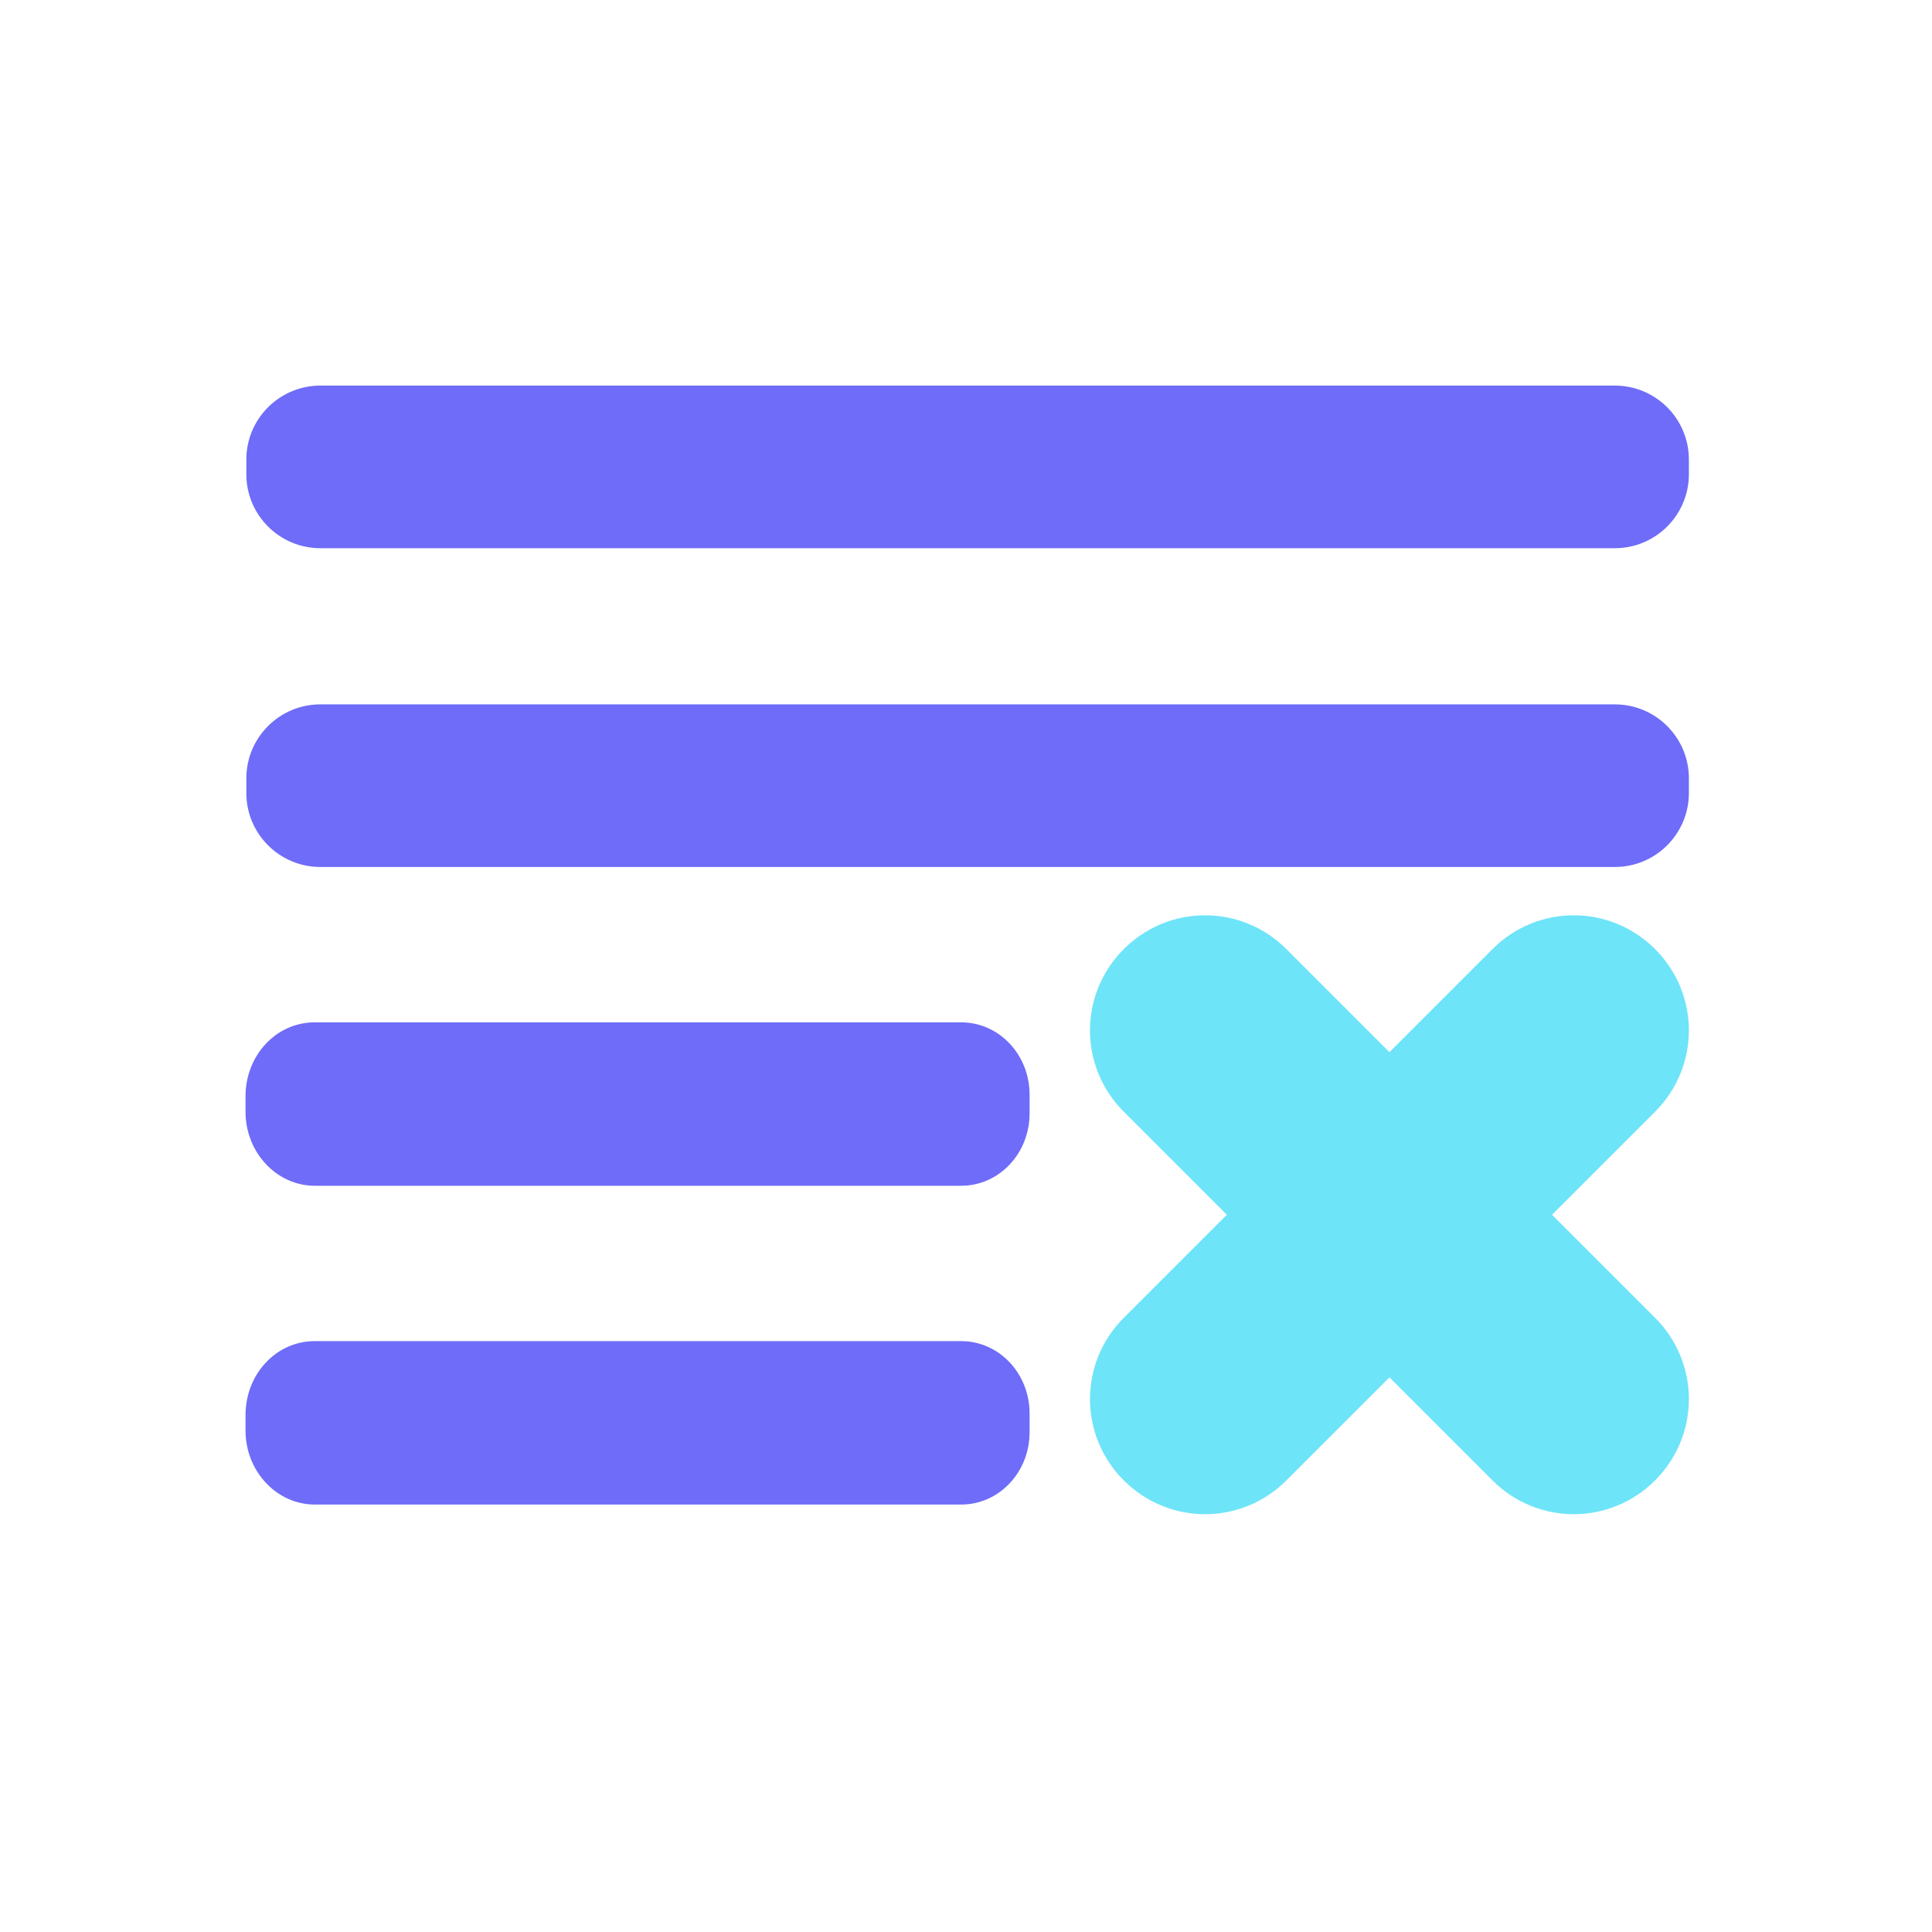
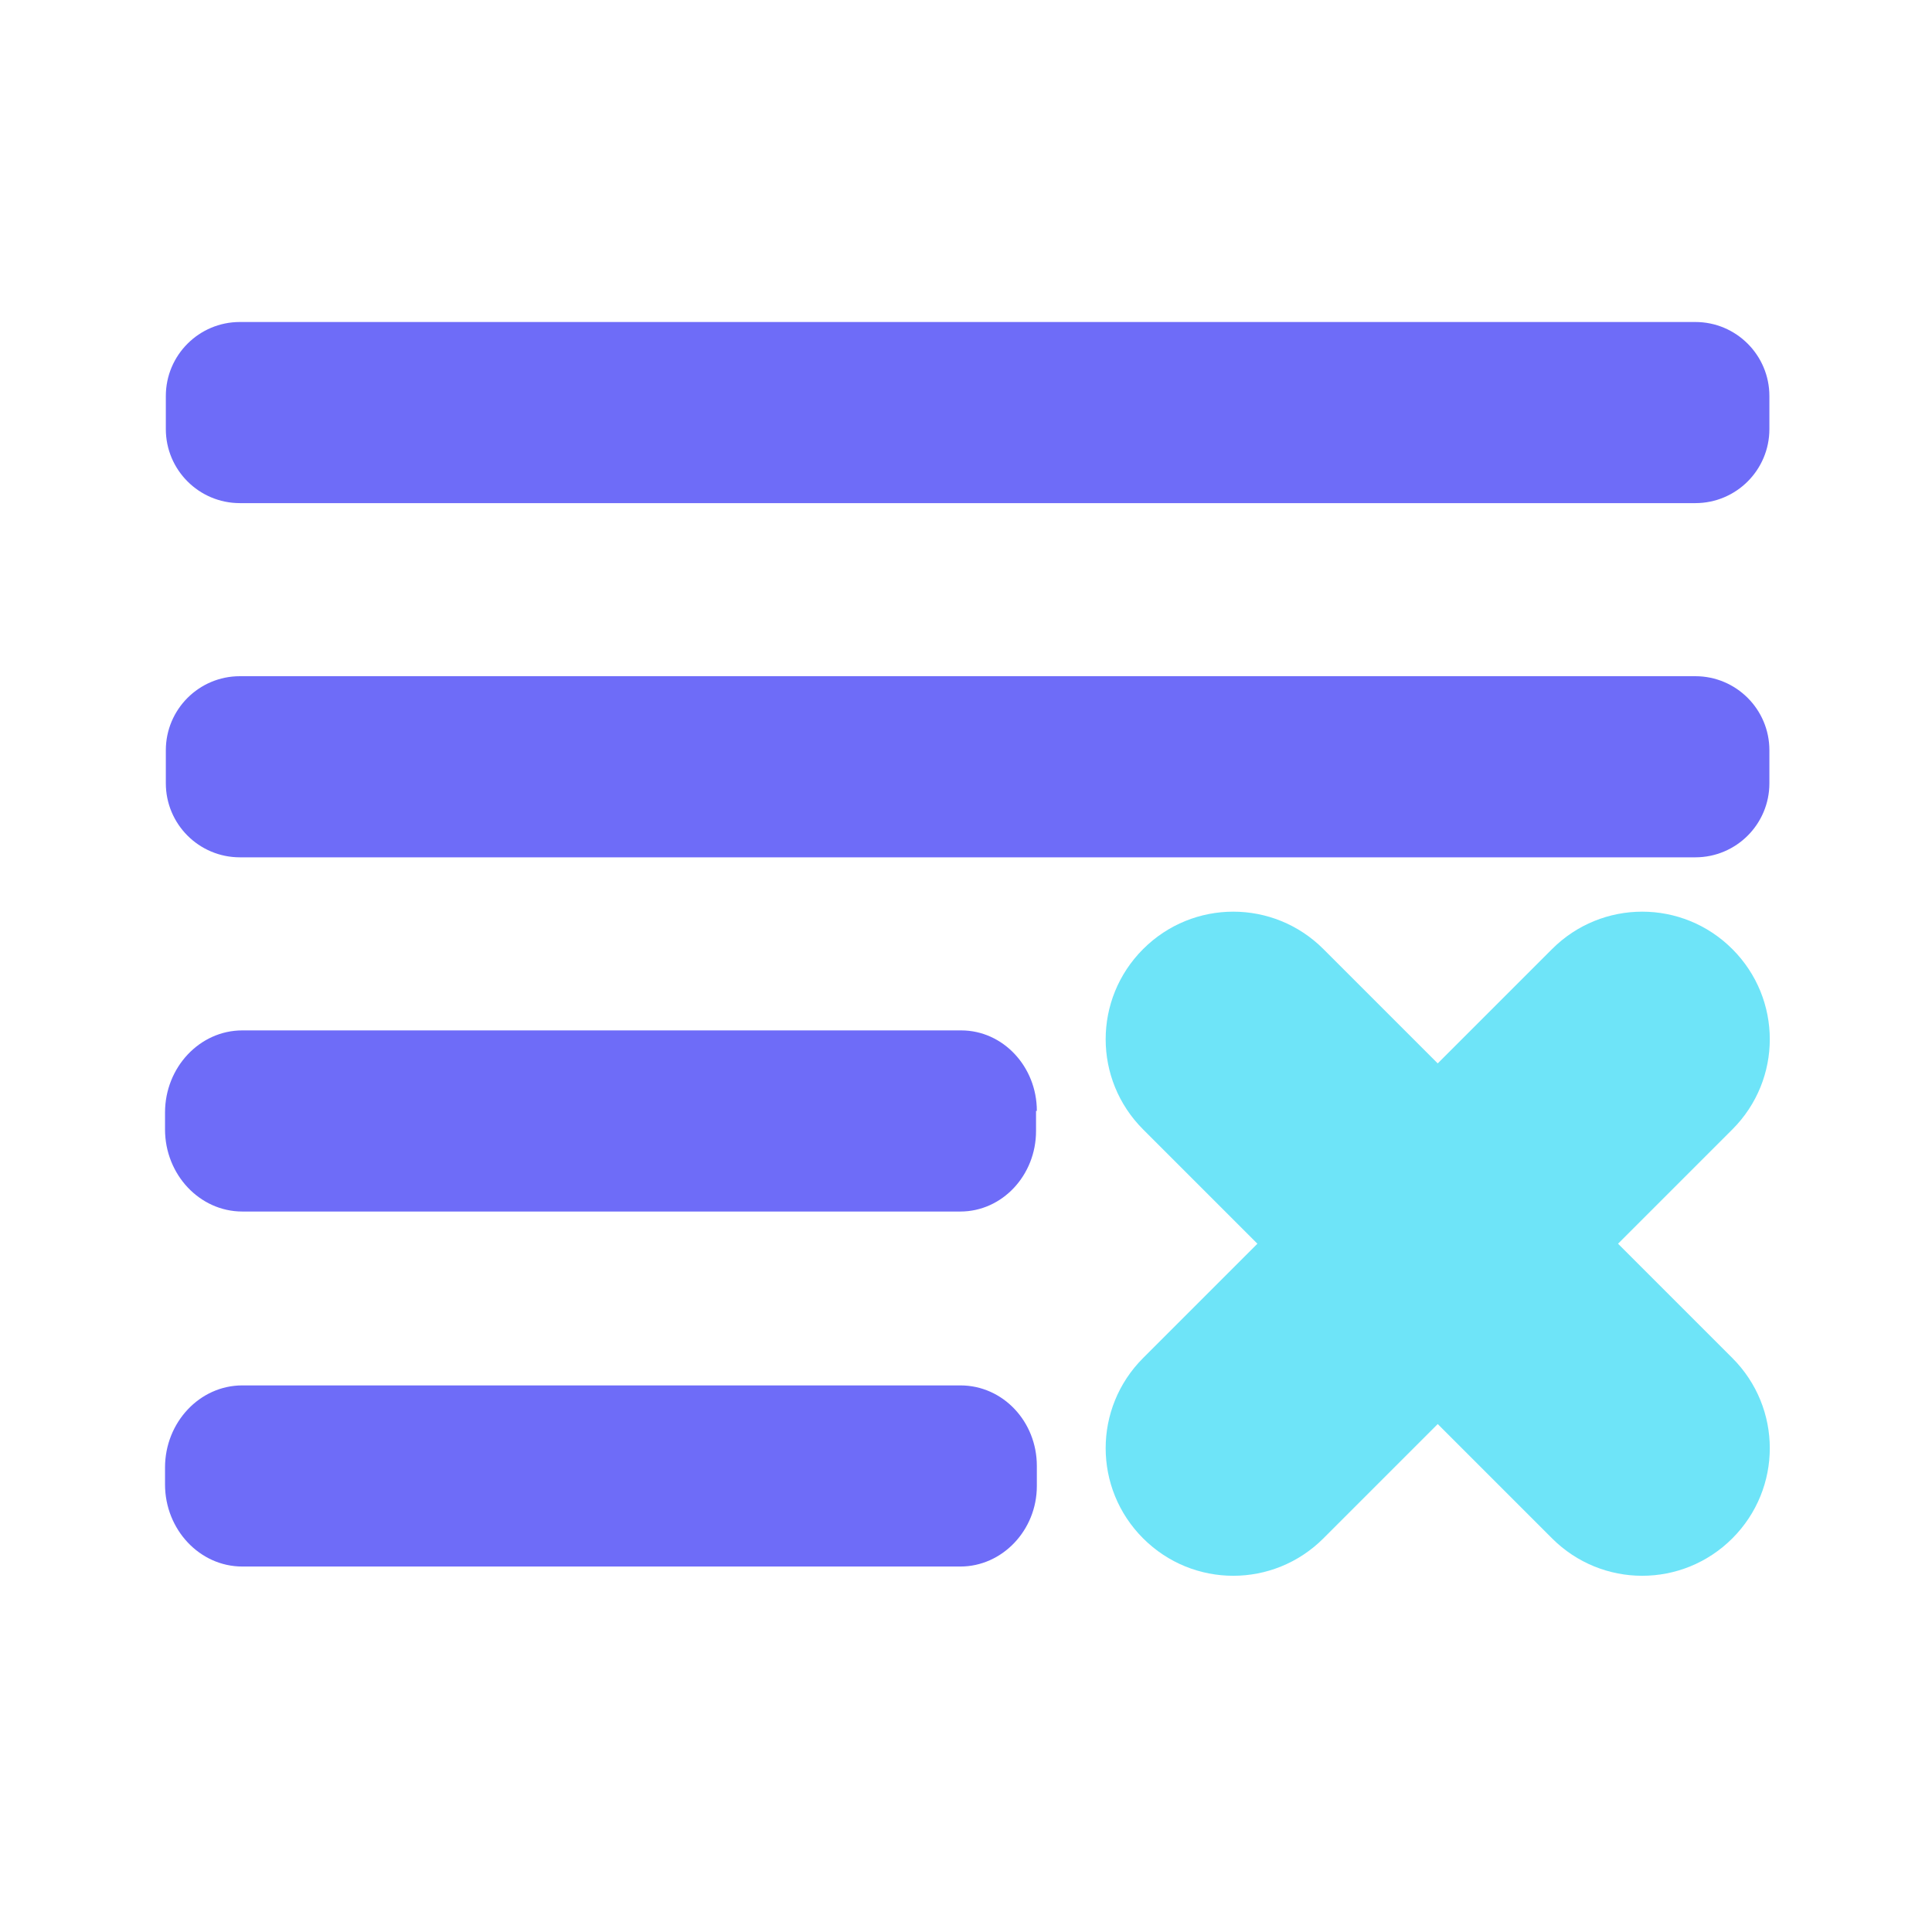
<svg xmlns="http://www.w3.org/2000/svg" id="a" viewBox="0 0 24 24">
-   <rect x="3.06" y="4.79" width="17.92" height="2.02" rx=".92" ry=".92" fill="#6e6cf8" />
-   <rect x="3.06" y="8.75" width="17.92" height="2.02" rx=".92" ry=".92" fill="#6e6cf8" />
-   <path d="M19.28,15.09l1.28-1.28c.56-.56,.56-1.46,0-2.02h0c-.56-.56-1.46-.56-2.02,0l-1.28,1.28-1.28-1.28c-.56-.56-1.46-.56-2.02,0h0c-.56,.56-.56,1.46,0,2.02l1.28,1.28-1.28,1.28c-.56,.56-.56,1.46,0,2.02h0c.56,.56,1.46,.56,2.02,0l1.28-1.28,1.28,1.28c.56,.56,1.46,.56,2.02,0h0c.56-.56,.56-1.46,0-2.02l-1.28-1.28Z" fill="#6ee4f8" />
-   <path d="M12.79,13.6c0-.5-.38-.9-.85-.9H3.91c-.48,0-.86,.41-.86,.92v.19c0,.51,.39,.92,.86,.92H11.94c.47,0,.85-.4,.85-.9v-.22Z" fill="#6e6cf8" />
-   <path d="M12.79,17.56c0-.5-.38-.9-.85-.9H3.91c-.48,0-.86,.41-.86,.92v.19c0,.51,.39,.92,.86,.92H11.94c.47,0,.85-.4,.85-.9v-.22Z" fill="#6e6cf8" />
+   <rect x="2.06" y="4" width="19.92" height="2.25" rx=".92" ry=".92" fill="#6e6cf8" />
+   <rect x="2.06" y="8.4" width="19.92" height="2.25" rx=".92" ry=".92" fill="#6e6cf8" />
+   <path d="M20.1,15.45l1.42-1.42c.62-.62,.62-1.62,0-2.24h0c-.62-.62-1.62-.62-2.24,0l-1.42,1.42-1.42-1.42c-.62-.62-1.62-.62-2.24,0h0c-.62,.62-.62,1.62,0,2.24l1.42,1.42-1.42,1.42c-.62,.62-.62,1.62,0,2.24h0c.62,.62,1.62,.62,2.24,0l1.42-1.42,1.42,1.42c.62,.62,1.62,.62,2.24,0h0c.62-.62,.62-1.62,0-2.24l-1.42-1.42Z" fill="#6ee4f8" />
+   <path d="M12.88,13.8c0-.55-.42-1-.94-1H3.01c-.53,0-.96,.46-.96,1.02v.21c0,.56,.43,1.02,.96,1.02H11.93c.52,0,.94-.45,.94-1v-.25Z" fill="#6e6cf8" />
+   <path d="M12.88,18.21c0-.55-.42-1-.95-1H3.01c-.53,0-.96,.46-.96,1.02v.21c0,.56,.43,1.02,.96,1.02H11.93c.52,0,.95-.45,.95-1v-.25Z" fill="#6e6cf8" />
</svg>
